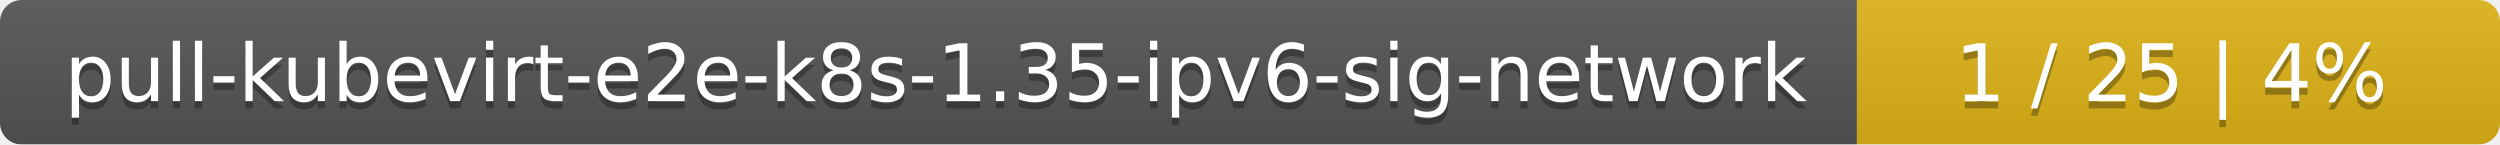
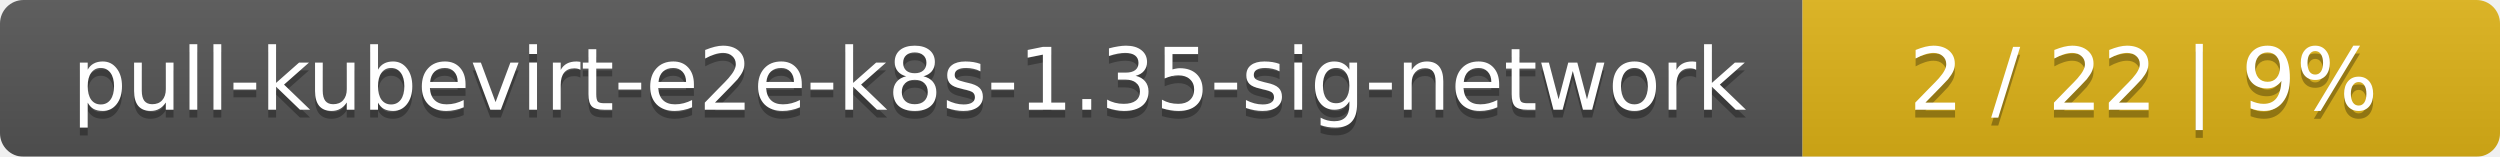
- <svg xmlns="http://www.w3.org/2000/svg" width="346" height="20">
+ <svg xmlns="http://www.w3.org/2000/svg" width="319" height="20">
  <linearGradient id="smooth" x2="0" y2="100%">
    <stop offset="0" stop-color="#bbb" stop-opacity=".1" />
    <stop offset="1" stop-opacity=".1" />
  </linearGradient>
  <mask id="round">
-     <rect width="346" height="20" rx="3" fill="#fff" />
+     <rect width="319" height="20" rx="3" fill="#fff" />
  </mask>
  <g mask="url(#round)">
-     <rect width="257" height="20" fill="#555" />
-     <rect x="257" width="89" height="20" fill="#dfb317" />
-     <rect width="346" height="20" fill="url(#smooth)" />
+     <rect width="230" height="20" fill="#555" />
+     <rect x="230" width="89" height="20" fill="#dfb317" />
+     <rect width="319" height="20" fill="url(#smooth)" />
  </g>
  <g fill="#fff" text-anchor="middle" font-family="DejaVu Sans,Verdana,Geneva,sans-serif" font-size="11">
-     <text x="129.5" y="15" fill="#010101" fill-opacity=".3">pull-kubevirt-e2e-k8s-1.35-ipv6-sig-network</text>
-     <text x="129.5" y="14">pull-kubevirt-e2e-k8s-1.35-ipv6-sig-network</text>
-     <text x="300.5" y="15" fill="#010101" fill-opacity=".3">1 / 25    |    4%</text>
-     <text x="300.5" y="14">1 / 25    |    4%</text>
+     <text x="116" y="15" fill="#010101" fill-opacity=".3">pull-kubevirt-e2e-k8s-1.35-sig-network</text>
+     <text x="116" y="14">pull-kubevirt-e2e-k8s-1.35-sig-network</text>
+     <text x="273.5" y="15" fill="#010101" fill-opacity=".3">2 / 22    |    9%</text>
+     <text x="273.5" y="14">2 / 22    |    9%</text>
  </g>
</svg>
